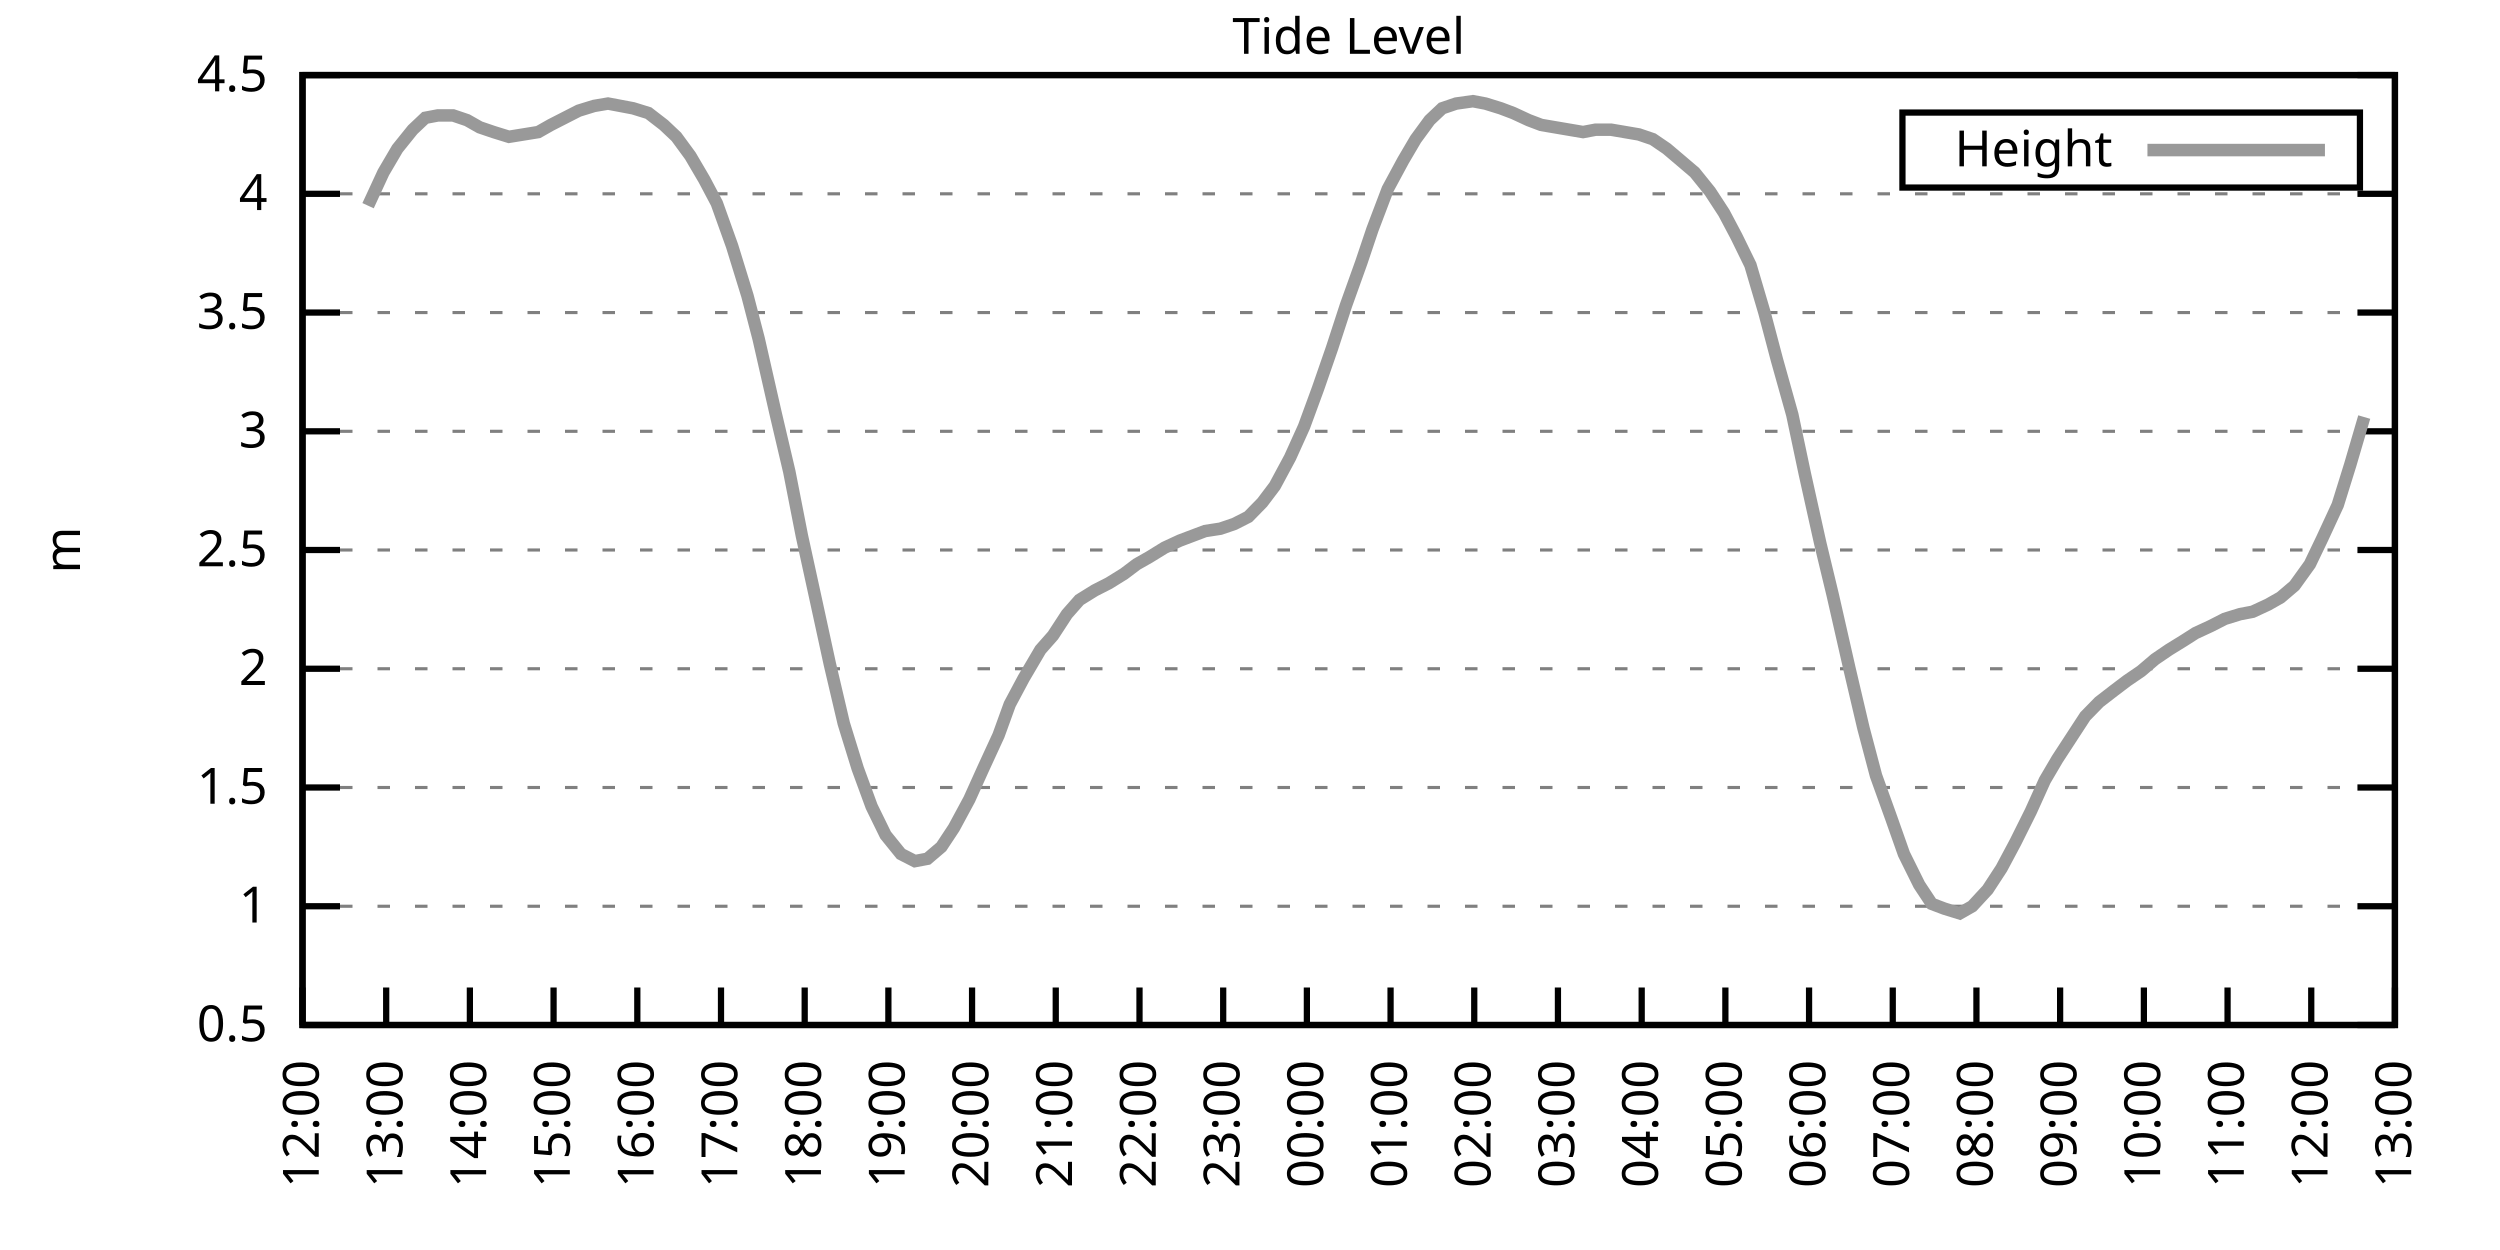
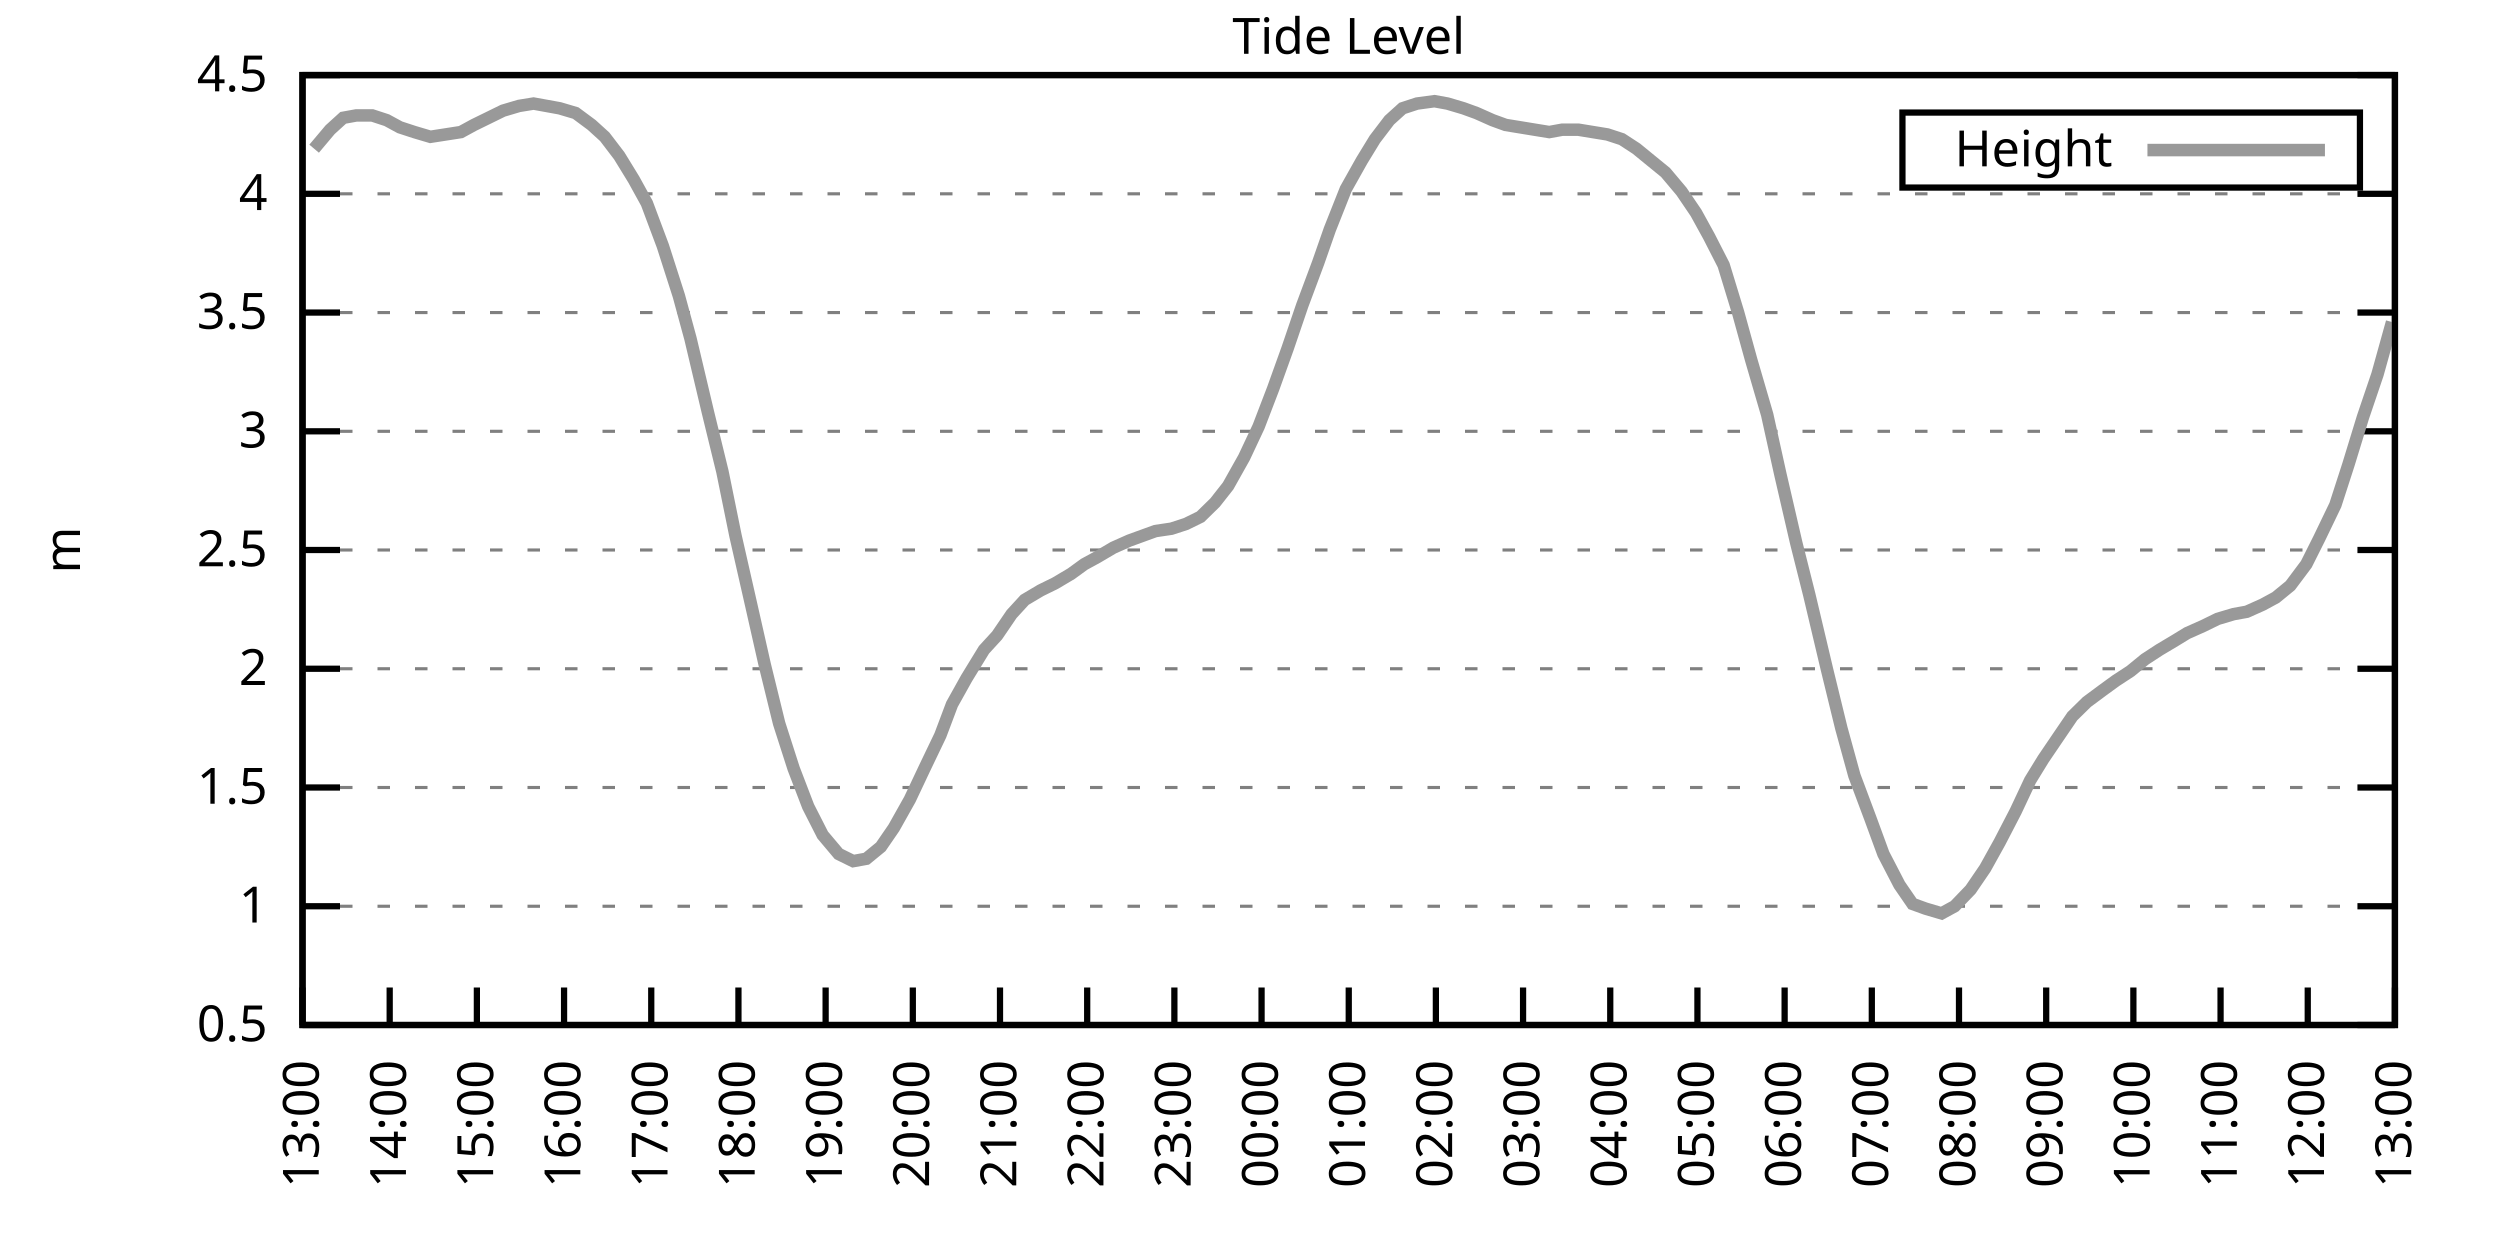
<svg xmlns="http://www.w3.org/2000/svg" xmlns:xlink="http://www.w3.org/1999/xlink" width="400" height="200" viewBox="0 0 400 200">
  <g id="gnuplot_canvas">
    <rect x="0" y="0" width="400" height="200" fill="none" />
    <defs>
      <circle id="gpDot" r="0.5" stroke-width="0.5" stroke="currentColor" />
      <path id="gpPt0" stroke-width="0.333" stroke="currentColor" d="M-1,0 h2 M0,-1 v2" />
      <path id="gpPt1" stroke-width="0.333" stroke="currentColor" d="M-1,-1 L1,1 M1,-1 L-1,1" />
      <path id="gpPt2" stroke-width="0.333" stroke="currentColor" d="M-1,0 L1,0 M0,-1 L0,1 M-1,-1 L1,1 M-1,1 L1,-1" />
      <rect id="gpPt3" stroke-width="0.333" stroke="currentColor" x="-1" y="-1" width="2" height="2" />
      <rect id="gpPt4" stroke-width="0.333" stroke="currentColor" fill="currentColor" x="-1" y="-1" width="2" height="2" />
      <circle id="gpPt5" stroke-width="0.333" stroke="currentColor" cx="0" cy="0" r="1" />
      <use xlink:href="#gpPt5" id="gpPt6" fill="currentColor" stroke="none" />
      <path id="gpPt7" stroke-width="0.333" stroke="currentColor" d="M0,-1.33 L-1.33,0.67 L1.33,0.67 z" />
      <use xlink:href="#gpPt7" id="gpPt8" fill="currentColor" stroke="none" />
      <use xlink:href="#gpPt7" id="gpPt9" stroke="currentColor" transform="rotate(180)" />
      <use xlink:href="#gpPt9" id="gpPt10" fill="currentColor" stroke="none" />
      <use xlink:href="#gpPt3" id="gpPt11" stroke="currentColor" transform="rotate(45)" />
      <use xlink:href="#gpPt11" id="gpPt12" fill="currentColor" stroke="none" />
      <path id="gpPt13" stroke-width="0.333" stroke="currentColor" d="M0,1.330 L1.265,0.411 L0.782,-1.067 L-0.782,-1.076 L-1.265,0.411 z" />
      <use xlink:href="#gpPt13" id="gpPt14" fill="currentColor" stroke="none" />
      <filter id="textbox" filterUnits="objectBoundingBox" x="0" y="0" height="1" width="1">
        <feFlood flood-color="white" flood-opacity="1" result="bgnd" />
        <feComposite in="SourceGraphic" in2="bgnd" operator="atop" />
      </filter>
      <filter id="greybox" filterUnits="objectBoundingBox" x="0" y="0" height="1" width="1">
        <feFlood flood-color="lightgrey" flood-opacity="1" result="grey" />
        <feComposite in="SourceGraphic" in2="grey" operator="atop" />
      </filter>
    </defs>
    <g fill="none" color="white" stroke="currentColor" stroke-width="1.00" stroke-linecap="butt" stroke-linejoin="miter">
</g>
    <g fill="none" color="black" stroke="currentColor" stroke-width="1.00" stroke-linecap="butt" stroke-linejoin="miter">
      <g stroke="none" shape-rendering="crispEdges">
        <polygon fill="rgb(255, 255, 255)" points="48.40,164.00 383.18,164.00 383.18,12.02 48.40,12.02 " />
      </g>
    </g>
    <g fill="none" color="black" stroke="currentColor" stroke-width="1.00" stroke-linecap="butt" stroke-linejoin="miter">
</g>
    <g fill="none" color="black" stroke="black" stroke-width="0.50" stroke-linecap="butt" stroke-linejoin="miter">
</g>
    <g fill="none" color="gray" stroke="currentColor" stroke-width="0.50" stroke-linecap="butt" stroke-linejoin="miter">
      <path stroke="gray" stroke-dasharray="2,4" class="gridline" d="M48.40,164.00 L383.19,164.00  " />
    </g>
    <g fill="none" color="gray" stroke="gray" stroke-width="1.00" stroke-linecap="butt" stroke-linejoin="miter">
</g>
    <g fill="none" color="black" stroke="currentColor" stroke-width="1.00" stroke-linecap="butt" stroke-linejoin="miter">
      <path stroke="black" d="M48.40,164.00 L54.40,164.00 M383.19,164.00 L377.19,164.00  " />
      <g transform="translate(42.80,166.60)" stroke="none" fill="black" font-family="Sans" font-size="8.00" text-anchor="end">
        <text>
          <tspan font-family="Sans"> 0.5</tspan>
        </text>
      </g>
    </g>
    <g fill="none" color="black" stroke="currentColor" stroke-width="1.00" stroke-linecap="butt" stroke-linejoin="miter">
</g>
    <g fill="none" color="black" stroke="black" stroke-width="0.50" stroke-linecap="butt" stroke-linejoin="miter">
</g>
    <g fill="none" color="gray" stroke="currentColor" stroke-width="0.50" stroke-linecap="butt" stroke-linejoin="miter">
      <path stroke="gray" stroke-dasharray="2,4" class="gridline" d="M48.40,145.00 L383.19,145.00  " />
    </g>
    <g fill="none" color="gray" stroke="gray" stroke-width="1.00" stroke-linecap="butt" stroke-linejoin="miter">
</g>
    <g fill="none" color="black" stroke="currentColor" stroke-width="1.00" stroke-linecap="butt" stroke-linejoin="miter">
      <path stroke="black" d="M48.40,145.00 L54.40,145.00 M383.19,145.00 L377.19,145.00  " />
      <g transform="translate(42.80,147.60)" stroke="none" fill="black" font-family="Sans" font-size="8.00" text-anchor="end">
        <text>
          <tspan font-family="Sans"> 1</tspan>
        </text>
      </g>
    </g>
    <g fill="none" color="black" stroke="currentColor" stroke-width="1.00" stroke-linecap="butt" stroke-linejoin="miter">
</g>
    <g fill="none" color="black" stroke="black" stroke-width="0.50" stroke-linecap="butt" stroke-linejoin="miter">
</g>
    <g fill="none" color="gray" stroke="currentColor" stroke-width="0.50" stroke-linecap="butt" stroke-linejoin="miter">
      <path stroke="gray" stroke-dasharray="2,4" class="gridline" d="M48.40,126.00 L383.19,126.00  " />
    </g>
    <g fill="none" color="gray" stroke="gray" stroke-width="1.00" stroke-linecap="butt" stroke-linejoin="miter">
</g>
    <g fill="none" color="black" stroke="currentColor" stroke-width="1.00" stroke-linecap="butt" stroke-linejoin="miter">
      <path stroke="black" d="M48.40,126.00 L54.40,126.00 M383.19,126.00 L377.19,126.00  " />
      <g transform="translate(42.80,128.60)" stroke="none" fill="black" font-family="Sans" font-size="8.00" text-anchor="end">
        <text>
          <tspan font-family="Sans"> 1.5</tspan>
        </text>
      </g>
    </g>
    <g fill="none" color="black" stroke="currentColor" stroke-width="1.00" stroke-linecap="butt" stroke-linejoin="miter">
</g>
    <g fill="none" color="black" stroke="black" stroke-width="0.50" stroke-linecap="butt" stroke-linejoin="miter">
</g>
    <g fill="none" color="gray" stroke="currentColor" stroke-width="0.50" stroke-linecap="butt" stroke-linejoin="miter">
      <path stroke="gray" stroke-dasharray="2,4" class="gridline" d="M48.40,107.00 L383.19,107.00  " />
    </g>
    <g fill="none" color="gray" stroke="gray" stroke-width="1.00" stroke-linecap="butt" stroke-linejoin="miter">
</g>
    <g fill="none" color="black" stroke="currentColor" stroke-width="1.00" stroke-linecap="butt" stroke-linejoin="miter">
      <path stroke="black" d="M48.40,107.00 L54.40,107.00 M383.19,107.00 L377.19,107.00  " />
      <g transform="translate(42.80,109.60)" stroke="none" fill="black" font-family="Sans" font-size="8.00" text-anchor="end">
        <text>
          <tspan font-family="Sans"> 2</tspan>
        </text>
      </g>
    </g>
    <g fill="none" color="black" stroke="currentColor" stroke-width="1.00" stroke-linecap="butt" stroke-linejoin="miter">
</g>
    <g fill="none" color="black" stroke="black" stroke-width="0.50" stroke-linecap="butt" stroke-linejoin="miter">
</g>
    <g fill="none" color="gray" stroke="currentColor" stroke-width="0.50" stroke-linecap="butt" stroke-linejoin="miter">
      <path stroke="gray" stroke-dasharray="2,4" class="gridline" d="M48.40,88.00 L383.19,88.00  " />
    </g>
    <g fill="none" color="gray" stroke="gray" stroke-width="1.00" stroke-linecap="butt" stroke-linejoin="miter">
</g>
    <g fill="none" color="black" stroke="currentColor" stroke-width="1.00" stroke-linecap="butt" stroke-linejoin="miter">
      <path stroke="black" d="M48.40,88.00 L54.40,88.00 M383.19,88.00 L377.19,88.00  " />
      <g transform="translate(42.80,90.60)" stroke="none" fill="black" font-family="Sans" font-size="8.00" text-anchor="end">
        <text>
          <tspan font-family="Sans"> 2.5</tspan>
        </text>
      </g>
    </g>
    <g fill="none" color="black" stroke="currentColor" stroke-width="1.00" stroke-linecap="butt" stroke-linejoin="miter">
</g>
    <g fill="none" color="black" stroke="black" stroke-width="0.50" stroke-linecap="butt" stroke-linejoin="miter">
</g>
    <g fill="none" color="gray" stroke="currentColor" stroke-width="0.50" stroke-linecap="butt" stroke-linejoin="miter">
      <path stroke="gray" stroke-dasharray="2,4" class="gridline" d="M48.40,69.01 L383.19,69.01  " />
    </g>
    <g fill="none" color="gray" stroke="gray" stroke-width="1.00" stroke-linecap="butt" stroke-linejoin="miter">
</g>
    <g fill="none" color="black" stroke="currentColor" stroke-width="1.00" stroke-linecap="butt" stroke-linejoin="miter">
      <path stroke="black" d="M48.40,69.01 L54.40,69.01 M383.19,69.01 L377.19,69.01  " />
      <g transform="translate(42.80,71.61)" stroke="none" fill="black" font-family="Sans" font-size="8.00" text-anchor="end">
        <text>
          <tspan font-family="Sans"> 3</tspan>
        </text>
      </g>
    </g>
    <g fill="none" color="black" stroke="currentColor" stroke-width="1.00" stroke-linecap="butt" stroke-linejoin="miter">
</g>
    <g fill="none" color="black" stroke="black" stroke-width="0.50" stroke-linecap="butt" stroke-linejoin="miter">
</g>
    <g fill="none" color="gray" stroke="currentColor" stroke-width="0.50" stroke-linecap="butt" stroke-linejoin="miter">
      <path stroke="gray" stroke-dasharray="2,4" class="gridline" d="M48.40,50.01 L383.19,50.01  " />
    </g>
    <g fill="none" color="gray" stroke="gray" stroke-width="1.00" stroke-linecap="butt" stroke-linejoin="miter">
</g>
    <g fill="none" color="black" stroke="currentColor" stroke-width="1.00" stroke-linecap="butt" stroke-linejoin="miter">
      <path stroke="black" d="M48.40,50.01 L54.40,50.01 M383.19,50.01 L377.19,50.01  " />
      <g transform="translate(42.80,52.61)" stroke="none" fill="black" font-family="Sans" font-size="8.00" text-anchor="end">
        <text>
          <tspan font-family="Sans"> 3.5</tspan>
        </text>
      </g>
    </g>
    <g fill="none" color="black" stroke="currentColor" stroke-width="1.00" stroke-linecap="butt" stroke-linejoin="miter">
</g>
    <g fill="none" color="black" stroke="black" stroke-width="0.50" stroke-linecap="butt" stroke-linejoin="miter">
</g>
    <g fill="none" color="gray" stroke="currentColor" stroke-width="0.50" stroke-linecap="butt" stroke-linejoin="miter">
      <path stroke="gray" stroke-dasharray="2,4" class="gridline" d="M48.40,31.01 L383.19,31.01  " />
    </g>
    <g fill="none" color="gray" stroke="gray" stroke-width="1.00" stroke-linecap="butt" stroke-linejoin="miter">
</g>
    <g fill="none" color="black" stroke="currentColor" stroke-width="1.00" stroke-linecap="butt" stroke-linejoin="miter">
      <path stroke="black" d="M48.40,31.01 L54.40,31.01 M383.19,31.01 L377.19,31.01  " />
      <g transform="translate(42.80,33.61)" stroke="none" fill="black" font-family="Sans" font-size="8.00" text-anchor="end">
        <text>
          <tspan font-family="Sans"> 4</tspan>
        </text>
      </g>
    </g>
    <g fill="none" color="black" stroke="currentColor" stroke-width="1.00" stroke-linecap="butt" stroke-linejoin="miter">
</g>
    <g fill="none" color="black" stroke="black" stroke-width="0.50" stroke-linecap="butt" stroke-linejoin="miter">
</g>
    <g fill="none" color="gray" stroke="currentColor" stroke-width="0.50" stroke-linecap="butt" stroke-linejoin="miter">
      <path stroke="gray" stroke-dasharray="2,4" class="gridline" d="M48.40,12.01 L383.19,12.01  " />
    </g>
    <g fill="none" color="gray" stroke="gray" stroke-width="1.00" stroke-linecap="butt" stroke-linejoin="miter">
</g>
    <g fill="none" color="black" stroke="currentColor" stroke-width="1.00" stroke-linecap="butt" stroke-linejoin="miter">
      <path stroke="black" d="M48.40,12.01 L54.40,12.01 M383.19,12.01 L377.19,12.01  " />
      <g transform="translate(42.80,14.61)" stroke="none" fill="black" font-family="Sans" font-size="8.00" text-anchor="end">
        <text>
          <tspan font-family="Sans"> 4.5</tspan>
        </text>
      </g>
    </g>
    <g fill="none" color="black" stroke="currentColor" stroke-width="1.00" stroke-linecap="butt" stroke-linejoin="miter">
      <path stroke="black" d="M48.40,164.00 L48.40,158.00  " />
      <g transform="translate(51.00,169.60) rotate(270.00)" stroke="none" fill="black" font-family="Sans" font-size="8.00" text-anchor="end">
        <text>
-           <tspan font-family="Sans">12:00</tspan>
-         </text>
-       </g>
-     </g>
-     <g fill="none" color="black" stroke="currentColor" stroke-width="1.00" stroke-linecap="butt" stroke-linejoin="miter">
-       <path stroke="black" d="M61.79,164.00 L61.79,158.00  " />
-       <g transform="translate(64.39,169.60) rotate(270.00)" stroke="none" fill="black" font-family="Sans" font-size="8.00" text-anchor="end">
-         <text>
          <tspan font-family="Sans">13:00</tspan>
        </text>
      </g>
    </g>
    <g fill="none" color="black" stroke="currentColor" stroke-width="1.00" stroke-linecap="butt" stroke-linejoin="miter">
-       <path stroke="black" d="M75.18,164.00 L75.18,158.00  " />
-       <g transform="translate(77.78,169.60) rotate(270.00)" stroke="none" fill="black" font-family="Sans" font-size="8.00" text-anchor="end">
+       <path stroke="black" d="M62.35,164.00 L62.35,158.00  " />
+       <g transform="translate(64.95,169.60) rotate(270.00)" stroke="none" fill="black" font-family="Sans" font-size="8.00" text-anchor="end">
        <text>
          <tspan font-family="Sans">14:00</tspan>
        </text>
      </g>
    </g>
    <g fill="none" color="black" stroke="currentColor" stroke-width="1.00" stroke-linecap="butt" stroke-linejoin="miter">
-       <path stroke="black" d="M88.57,164.00 L88.57,158.00  " />
-       <g transform="translate(91.17,169.60) rotate(270.00)" stroke="none" fill="black" font-family="Sans" font-size="8.00" text-anchor="end">
+       <path stroke="black" d="M76.30,164.00 L76.30,158.00  " />
+       <g transform="translate(78.90,169.60) rotate(270.00)" stroke="none" fill="black" font-family="Sans" font-size="8.00" text-anchor="end">
        <text>
          <tspan font-family="Sans">15:00</tspan>
        </text>
      </g>
    </g>
    <g fill="none" color="black" stroke="currentColor" stroke-width="1.00" stroke-linecap="butt" stroke-linejoin="miter">
-       <path stroke="black" d="M101.97,164.00 L101.97,158.00  " />
-       <g transform="translate(104.57,169.60) rotate(270.00)" stroke="none" fill="black" font-family="Sans" font-size="8.00" text-anchor="end">
+       <path stroke="black" d="M90.25,164.00 L90.25,158.00  " />
+       <g transform="translate(92.85,169.60) rotate(270.00)" stroke="none" fill="black" font-family="Sans" font-size="8.00" text-anchor="end">
        <text>
          <tspan font-family="Sans">16:00</tspan>
        </text>
      </g>
    </g>
    <g fill="none" color="black" stroke="currentColor" stroke-width="1.00" stroke-linecap="butt" stroke-linejoin="miter">
-       <path stroke="black" d="M115.36,164.00 L115.36,158.00  " />
-       <g transform="translate(117.96,169.60) rotate(270.00)" stroke="none" fill="black" font-family="Sans" font-size="8.00" text-anchor="end">
+       <path stroke="black" d="M104.20,164.00 L104.20,158.00  " />
+       <g transform="translate(106.80,169.60) rotate(270.00)" stroke="none" fill="black" font-family="Sans" font-size="8.00" text-anchor="end">
        <text>
          <tspan font-family="Sans">17:00</tspan>
        </text>
      </g>
    </g>
    <g fill="none" color="black" stroke="currentColor" stroke-width="1.00" stroke-linecap="butt" stroke-linejoin="miter">
-       <path stroke="black" d="M128.75,164.00 L128.75,158.00  " />
-       <g transform="translate(131.35,169.60) rotate(270.00)" stroke="none" fill="black" font-family="Sans" font-size="8.00" text-anchor="end">
+       <path stroke="black" d="M118.15,164.00 L118.15,158.00  " />
+       <g transform="translate(120.75,169.60) rotate(270.00)" stroke="none" fill="black" font-family="Sans" font-size="8.00" text-anchor="end">
        <text>
          <tspan font-family="Sans">18:00</tspan>
        </text>
      </g>
    </g>
    <g fill="none" color="black" stroke="currentColor" stroke-width="1.00" stroke-linecap="butt" stroke-linejoin="miter">
-       <path stroke="black" d="M142.14,164.00 L142.14,158.00  " />
-       <g transform="translate(144.74,169.60) rotate(270.00)" stroke="none" fill="black" font-family="Sans" font-size="8.00" text-anchor="end">
+       <path stroke="black" d="M132.10,164.00 L132.10,158.00  " />
+       <g transform="translate(134.70,169.60) rotate(270.00)" stroke="none" fill="black" font-family="Sans" font-size="8.00" text-anchor="end">
        <text>
          <tspan font-family="Sans">19:00</tspan>
        </text>
      </g>
    </g>
    <g fill="none" color="black" stroke="currentColor" stroke-width="1.00" stroke-linecap="butt" stroke-linejoin="miter">
-       <path stroke="black" d="M155.53,164.00 L155.53,158.00  " />
-       <g transform="translate(158.13,169.60) rotate(270.00)" stroke="none" fill="black" font-family="Sans" font-size="8.00" text-anchor="end">
+       <path stroke="black" d="M146.05,164.00 L146.05,158.00  " />
+       <g transform="translate(148.65,169.60) rotate(270.00)" stroke="none" fill="black" font-family="Sans" font-size="8.00" text-anchor="end">
        <text>
          <tspan font-family="Sans">20:00</tspan>
        </text>
      </g>
    </g>
    <g fill="none" color="black" stroke="currentColor" stroke-width="1.00" stroke-linecap="butt" stroke-linejoin="miter">
-       <path stroke="black" d="M168.92,164.00 L168.92,158.00  " />
-       <g transform="translate(171.52,169.60) rotate(270.00)" stroke="none" fill="black" font-family="Sans" font-size="8.00" text-anchor="end">
+       <path stroke="black" d="M160.00,164.00 L160.00,158.00  " />
+       <g transform="translate(162.60,169.60) rotate(270.00)" stroke="none" fill="black" font-family="Sans" font-size="8.00" text-anchor="end">
        <text>
          <tspan font-family="Sans">21:00</tspan>
        </text>
      </g>
    </g>
    <g fill="none" color="black" stroke="currentColor" stroke-width="1.00" stroke-linecap="butt" stroke-linejoin="miter">
-       <path stroke="black" d="M182.32,164.00 L182.32,158.00  " />
-       <g transform="translate(184.92,169.60) rotate(270.00)" stroke="none" fill="black" font-family="Sans" font-size="8.00" text-anchor="end">
+       <path stroke="black" d="M173.95,164.00 L173.95,158.00  " />
+       <g transform="translate(176.55,169.60) rotate(270.00)" stroke="none" fill="black" font-family="Sans" font-size="8.00" text-anchor="end">
        <text>
          <tspan font-family="Sans">22:00</tspan>
        </text>
      </g>
    </g>
    <g fill="none" color="black" stroke="currentColor" stroke-width="1.00" stroke-linecap="butt" stroke-linejoin="miter">
-       <path stroke="black" d="M195.71,164.00 L195.71,158.00  " />
-       <g transform="translate(198.31,169.60) rotate(270.00)" stroke="none" fill="black" font-family="Sans" font-size="8.00" text-anchor="end">
+       <path stroke="black" d="M187.90,164.00 L187.90,158.00  " />
+       <g transform="translate(190.50,169.60) rotate(270.00)" stroke="none" fill="black" font-family="Sans" font-size="8.00" text-anchor="end">
        <text>
          <tspan font-family="Sans">23:00</tspan>
        </text>
      </g>
    </g>
    <g fill="none" color="black" stroke="currentColor" stroke-width="1.00" stroke-linecap="butt" stroke-linejoin="miter">
-       <path stroke="black" d="M209.10,164.00 L209.10,158.00  " />
-       <g transform="translate(211.70,169.60) rotate(270.00)" stroke="none" fill="black" font-family="Sans" font-size="8.00" text-anchor="end">
+       <path stroke="black" d="M201.85,164.00 L201.85,158.00  " />
+       <g transform="translate(204.45,169.60) rotate(270.00)" stroke="none" fill="black" font-family="Sans" font-size="8.00" text-anchor="end">
        <text>
          <tspan font-family="Sans">00:00</tspan>
        </text>
      </g>
    </g>
    <g fill="none" color="black" stroke="currentColor" stroke-width="1.00" stroke-linecap="butt" stroke-linejoin="miter">
-       <path stroke="black" d="M222.49,164.00 L222.49,158.00  " />
-       <g transform="translate(225.09,169.60) rotate(270.00)" stroke="none" fill="black" font-family="Sans" font-size="8.00" text-anchor="end">
+       <path stroke="black" d="M215.80,164.00 L215.80,158.00  " />
+       <g transform="translate(218.40,169.60) rotate(270.00)" stroke="none" fill="black" font-family="Sans" font-size="8.00" text-anchor="end">
        <text>
          <tspan font-family="Sans">01:00</tspan>
        </text>
      </g>
    </g>
    <g fill="none" color="black" stroke="currentColor" stroke-width="1.00" stroke-linecap="butt" stroke-linejoin="miter">
-       <path stroke="black" d="M235.88,164.00 L235.88,158.00  " />
-       <g transform="translate(238.48,169.60) rotate(270.00)" stroke="none" fill="black" font-family="Sans" font-size="8.00" text-anchor="end">
+       <path stroke="black" d="M229.74,164.00 L229.74,158.00  " />
+       <g transform="translate(232.34,169.60) rotate(270.00)" stroke="none" fill="black" font-family="Sans" font-size="8.00" text-anchor="end">
        <text>
          <tspan font-family="Sans">02:00</tspan>
        </text>
      </g>
    </g>
    <g fill="none" color="black" stroke="currentColor" stroke-width="1.00" stroke-linecap="butt" stroke-linejoin="miter">
-       <path stroke="black" d="M249.27,164.00 L249.27,158.00  " />
-       <g transform="translate(251.87,169.60) rotate(270.00)" stroke="none" fill="black" font-family="Sans" font-size="8.00" text-anchor="end">
+       <path stroke="black" d="M243.69,164.00 L243.69,158.00  " />
+       <g transform="translate(246.29,169.60) rotate(270.00)" stroke="none" fill="black" font-family="Sans" font-size="8.00" text-anchor="end">
        <text>
          <tspan font-family="Sans">03:00</tspan>
        </text>
      </g>
    </g>
    <g fill="none" color="black" stroke="currentColor" stroke-width="1.00" stroke-linecap="butt" stroke-linejoin="miter">
-       <path stroke="black" d="M262.67,164.00 L262.67,158.00  " />
-       <g transform="translate(265.27,169.60) rotate(270.00)" stroke="none" fill="black" font-family="Sans" font-size="8.00" text-anchor="end">
+       <path stroke="black" d="M257.64,164.00 L257.64,158.00  " />
+       <g transform="translate(260.24,169.60) rotate(270.00)" stroke="none" fill="black" font-family="Sans" font-size="8.00" text-anchor="end">
        <text>
          <tspan font-family="Sans">04:00</tspan>
        </text>
      </g>
    </g>
    <g fill="none" color="black" stroke="currentColor" stroke-width="1.00" stroke-linecap="butt" stroke-linejoin="miter">
-       <path stroke="black" d="M276.06,164.00 L276.06,158.00  " />
-       <g transform="translate(278.66,169.60) rotate(270.00)" stroke="none" fill="black" font-family="Sans" font-size="8.00" text-anchor="end">
+       <path stroke="black" d="M271.59,164.00 L271.59,158.00  " />
+       <g transform="translate(274.19,169.60) rotate(270.00)" stroke="none" fill="black" font-family="Sans" font-size="8.00" text-anchor="end">
        <text>
          <tspan font-family="Sans">05:00</tspan>
        </text>
      </g>
    </g>
    <g fill="none" color="black" stroke="currentColor" stroke-width="1.00" stroke-linecap="butt" stroke-linejoin="miter">
-       <path stroke="black" d="M289.45,164.00 L289.45,158.00  " />
-       <g transform="translate(292.05,169.60) rotate(270.00)" stroke="none" fill="black" font-family="Sans" font-size="8.00" text-anchor="end">
+       <path stroke="black" d="M285.54,164.00 L285.54,158.00  " />
+       <g transform="translate(288.14,169.60) rotate(270.00)" stroke="none" fill="black" font-family="Sans" font-size="8.00" text-anchor="end">
        <text>
          <tspan font-family="Sans">06:00</tspan>
        </text>
      </g>
    </g>
    <g fill="none" color="black" stroke="currentColor" stroke-width="1.00" stroke-linecap="butt" stroke-linejoin="miter">
-       <path stroke="black" d="M302.84,164.00 L302.84,158.00  " />
-       <g transform="translate(305.44,169.60) rotate(270.00)" stroke="none" fill="black" font-family="Sans" font-size="8.00" text-anchor="end">
+       <path stroke="black" d="M299.49,164.00 L299.49,158.00  " />
+       <g transform="translate(302.09,169.60) rotate(270.00)" stroke="none" fill="black" font-family="Sans" font-size="8.00" text-anchor="end">
        <text>
          <tspan font-family="Sans">07:00</tspan>
        </text>
      </g>
    </g>
    <g fill="none" color="black" stroke="currentColor" stroke-width="1.00" stroke-linecap="butt" stroke-linejoin="miter">
-       <path stroke="black" d="M316.23,164.00 L316.23,158.00  " />
-       <g transform="translate(318.83,169.60) rotate(270.00)" stroke="none" fill="black" font-family="Sans" font-size="8.00" text-anchor="end">
+       <path stroke="black" d="M313.44,164.00 L313.44,158.00  " />
+       <g transform="translate(316.04,169.60) rotate(270.00)" stroke="none" fill="black" font-family="Sans" font-size="8.00" text-anchor="end">
        <text>
          <tspan font-family="Sans">08:00</tspan>
        </text>
      </g>
    </g>
    <g fill="none" color="black" stroke="currentColor" stroke-width="1.00" stroke-linecap="butt" stroke-linejoin="miter">
-       <path stroke="black" d="M329.62,164.00 L329.62,158.00  " />
-       <g transform="translate(332.22,169.60) rotate(270.00)" stroke="none" fill="black" font-family="Sans" font-size="8.00" text-anchor="end">
+       <path stroke="black" d="M327.39,164.00 L327.39,158.00  " />
+       <g transform="translate(329.99,169.60) rotate(270.00)" stroke="none" fill="black" font-family="Sans" font-size="8.00" text-anchor="end">
        <text>
          <tspan font-family="Sans">09:00</tspan>
        </text>
      </g>
    </g>
    <g fill="none" color="black" stroke="currentColor" stroke-width="1.00" stroke-linecap="butt" stroke-linejoin="miter">
-       <path stroke="black" d="M343.02,164.00 L343.02,158.00  " />
-       <g transform="translate(345.62,169.60) rotate(270.00)" stroke="none" fill="black" font-family="Sans" font-size="8.00" text-anchor="end">
+       <path stroke="black" d="M341.34,164.00 L341.34,158.00  " />
+       <g transform="translate(343.94,169.60) rotate(270.00)" stroke="none" fill="black" font-family="Sans" font-size="8.00" text-anchor="end">
        <text>
          <tspan font-family="Sans">10:00</tspan>
        </text>
      </g>
    </g>
    <g fill="none" color="black" stroke="currentColor" stroke-width="1.00" stroke-linecap="butt" stroke-linejoin="miter">
-       <path stroke="black" d="M356.41,164.00 L356.41,158.00  " />
-       <g transform="translate(359.01,169.60) rotate(270.00)" stroke="none" fill="black" font-family="Sans" font-size="8.00" text-anchor="end">
+       <path stroke="black" d="M355.29,164.00 L355.29,158.00  " />
+       <g transform="translate(357.89,169.60) rotate(270.00)" stroke="none" fill="black" font-family="Sans" font-size="8.00" text-anchor="end">
        <text>
          <tspan font-family="Sans">11:00</tspan>
        </text>
      </g>
    </g>
    <g fill="none" color="black" stroke="currentColor" stroke-width="1.00" stroke-linecap="butt" stroke-linejoin="miter">
-       <path stroke="black" d="M369.80,164.00 L369.80,158.00  " />
-       <g transform="translate(372.40,169.60) rotate(270.00)" stroke="none" fill="black" font-family="Sans" font-size="8.00" text-anchor="end">
+       <path stroke="black" d="M369.24,164.00 L369.24,158.00  " />
+       <g transform="translate(371.84,169.60) rotate(270.00)" stroke="none" fill="black" font-family="Sans" font-size="8.00" text-anchor="end">
        <text>
          <tspan font-family="Sans">12:00</tspan>
        </text>
      </g>
    </g>
    <g fill="none" color="black" stroke="currentColor" stroke-width="1.00" stroke-linecap="butt" stroke-linejoin="miter">
      <path stroke="black" d="M383.19,164.00 L383.19,158.00  " />
      <g transform="translate(385.79,169.60) rotate(270.00)" stroke="none" fill="black" font-family="Sans" font-size="8.00" text-anchor="end">
        <text>
          <tspan font-family="Sans">13:00</tspan>
        </text>
      </g>
    </g>
    <g fill="none" color="black" stroke="currentColor" stroke-width="1.00" stroke-linecap="butt" stroke-linejoin="miter">
</g>
    <g fill="none" color="black" stroke="currentColor" stroke-width="1.00" stroke-linecap="butt" stroke-linejoin="miter">
      <path stroke="black" d="M48.40,12.01 L48.40,164.00 L383.19,164.00 L383.19,12.01 L48.40,12.01 Z  " />
    </g>
    <g fill="none" color="black" stroke="currentColor" stroke-width="1.00" stroke-linecap="butt" stroke-linejoin="miter">
</g>
    <g fill="none" color="black" stroke="currentColor" stroke-width="1.00" stroke-linecap="butt" stroke-linejoin="miter">
      <path stroke="black" d="M304.39,30.01 L304.39,18.01 L377.59,18.01 L377.59,30.01 L304.39,30.01 Z  " />
    </g>
    <g id="Tide_level_plot_1">
      <g fill="none" color="white" stroke="black" stroke-width="2.00" stroke-linecap="butt" stroke-linejoin="miter">
</g>
      <g fill="none" color="black" stroke="currentColor" stroke-width="2.00" stroke-linecap="butt" stroke-linejoin="miter">
        <g transform="translate(337.99,26.61)" stroke="none" fill="black" font-family="Sans" font-size="8.00" text-anchor="end">
          <text>
            <tspan font-family="Sans">Height</tspan>
          </text>
        </g>
      </g>
      <g fill="none" color="black" stroke="currentColor" stroke-width="2.00" stroke-linecap="butt" stroke-linejoin="miter">
-         <path stroke="rgb(153, 153, 153)" d="M343.59,24.01 L371.99,24.01 M58.89,32.91 L61.35,27.59 L63.58,23.79 L66.03,20.75 L68.04,18.85 L70.05,18.47   L72.50,18.47 L74.74,19.23 L76.75,20.37 L78.98,21.13 L81.43,21.89 L86.12,21.13 L88.13,19.99 L90.36,18.85   L92.59,17.71 L95.05,16.95 L97.28,16.57 L99.29,16.95 L101.30,17.33 L103.75,18.09 L106.21,19.99 L108.22,21.89   L110.45,24.93 L112.68,28.73 L114.69,32.53 L117.14,39.37 L119.60,47.35 L121.38,54.19 L124.06,65.97 L126.29,75.47   L128.30,85.73 L130.54,95.98 L132.77,106.24 L135.00,115.74 L137.23,122.96 L139.46,129.04 L141.69,133.60 L144.15,136.64   L146.38,137.78 L148.39,137.40 L150.62,135.50 L152.63,132.46 L155.09,127.90 L157.32,122.96 L159.77,117.64 L161.56,112.70   L163.79,108.52 L166.47,103.96 L168.48,101.68 L170.71,98.26 L172.72,95.98 L175.17,94.46 L177.41,93.32 L179.86,91.80   L181.87,90.28 L183.88,89.14 L186.33,87.63 L188.79,86.49 L190.80,85.73 L192.81,84.97 L195.26,84.59 L197.49,83.83   L199.73,82.69 L201.96,80.41 L203.97,77.75 L206.42,73.19 L208.65,68.25 L210.88,62.17 L213.12,55.71 L215.35,48.87   L217.80,42.03 L219.59,36.71 L222.04,30.25 L224.50,25.69 L226.51,22.27 L228.74,19.23 L230.75,17.33 L232.98,16.57   L235.66,16.19 L237.67,16.57 L240.12,17.33 L242.13,18.09 L244.59,19.23 L246.60,19.99 L248.83,20.37 L251.06,20.75   L253.29,21.13 L255.30,20.75 L257.76,20.75 L259.99,21.13 L262.22,21.51 L264.45,22.27 L266.68,23.79 L268.92,25.69   L271.15,27.59 L273.60,30.63 L275.83,34.05 L277.84,37.85 L280.07,42.41 L282.31,50.01 L284.32,57.61 L286.77,66.35   L288.78,75.85 L291.23,86.87 L293.24,95.22 L295.92,107.00 L298.15,116.50 L300.16,124.10 L302.62,130.94 L304.63,136.64   L307.08,141.58 L309.09,144.62 L311.10,145.38 L313.55,146.14 L315.56,145.00 L318.02,142.34 L320.25,138.92 L322.48,134.74   L324.94,129.80 L327.17,124.86 L329.18,121.44 L331.41,118.02 L333.64,114.60 L335.87,112.32 L338.33,110.42 L340.34,108.90   L342.57,107.38 L344.80,105.48 L347.03,103.96 L349.49,102.44 L351.27,101.30 L353.73,100.16 L355.96,99.02 L358.42,98.26   L360.42,97.88 L362.88,96.74 L364.89,95.60 L367.12,93.70 L369.58,90.28 L371.58,86.11 L374.04,80.79 L376.05,74.33   L378.28,66.73  " />
+         <path stroke="rgb(153, 153, 153)" d="M343.59,24.01 L371.99,24.01 M50.26,23.79 L52.82,20.75 L54.91,18.85 L57.00,18.47 L59.56,18.47 L61.88,19.23   L63.98,20.37 L66.30,21.13 L68.86,21.89 L73.74,21.13 L75.83,19.99 L78.16,18.85 L80.48,17.71 L83.04,16.95   L85.37,16.57 L87.46,16.95 L89.55,17.33 L92.11,18.09 L94.67,19.99 L96.76,21.89 L99.08,24.93 L101.41,28.73   L103.50,32.53 L106.06,39.37 L108.62,47.35 L110.48,54.19 L113.27,65.97 L115.59,75.47 L117.68,85.73 L120.01,95.98   L122.33,106.24 L124.66,115.74 L126.98,122.96 L129.31,129.04 L131.63,133.60 L134.19,136.64 L136.51,137.78 L138.61,137.40   L140.93,135.50 L143.02,132.46 L145.58,127.90 L147.91,122.96 L150.46,117.64 L152.32,112.70 L154.65,108.52 L157.44,103.96   L159.53,101.68 L161.86,98.26 L163.95,95.98 L166.51,94.46 L168.83,93.32 L171.39,91.80 L173.48,90.28 L175.57,89.14   L178.13,87.63 L180.69,86.49 L182.78,85.73 L184.87,84.97 L187.43,84.59 L189.76,83.83 L192.08,82.69 L194.41,80.41   L196.50,77.75 L199.06,73.19 L201.38,68.25 L203.71,62.17 L206.03,55.71 L208.36,48.87 L210.91,42.03 L212.77,36.71   L215.33,30.25 L217.89,25.69 L219.98,22.27 L222.30,19.23 L224.40,17.33 L226.72,16.57 L229.51,16.19 L231.60,16.57   L234.16,17.33 L236.25,18.09 L238.81,19.23 L240.90,19.99 L243.23,20.37 L245.55,20.75 L247.88,21.13 L249.97,20.75   L252.53,20.75 L254.85,21.13 L257.18,21.51 L259.50,22.27 L261.83,23.79 L264.15,25.69 L266.48,27.59 L269.04,30.63   L271.36,34.05 L273.45,37.85 L275.78,42.41 L278.10,50.01 L280.20,57.61 L282.75,66.35 L284.85,75.85 L287.40,86.87   L289.50,95.22 L292.29,107.00 L294.61,116.50 L296.70,124.10 L299.26,130.94 L301.35,136.64 L303.91,141.58 L306.00,144.62   L308.09,145.38 L310.65,146.14 L312.74,145.00 L315.30,142.34 L317.63,138.92 L319.95,134.74 L322.51,129.80 L324.83,124.86   L326.93,121.44 L329.25,118.02 L331.58,114.60 L333.90,112.32 L336.46,110.42 L338.55,108.90 L340.88,107.38 L343.20,105.48   L345.53,103.96 L348.08,102.44 L349.94,101.30 L352.50,100.16 L354.83,99.02 L357.38,98.26 L359.48,97.88 L362.03,96.74   L364.13,95.60 L366.45,93.70 L369.01,90.28 L371.10,86.11 L373.66,80.79 L375.75,74.33 L378.08,66.73 L380.40,59.89   L382.73,51.53  " />
      </g>
    </g>
    <g fill="none" color="black" stroke="currentColor" stroke-width="2.00" stroke-linecap="butt" stroke-linejoin="miter">
</g>
    <g fill="none" color="black" stroke="black" stroke-width="1.00" stroke-linecap="butt" stroke-linejoin="miter">
</g>
    <g fill="none" color="black" stroke="currentColor" stroke-width="1.00" stroke-linecap="butt" stroke-linejoin="miter">
      <path stroke="black" d="M48.40,12.01 L48.40,164.00 L383.19,164.00 L383.19,12.01 L48.40,12.01 Z  " />
      <g transform="translate(12.80,88.01) rotate(270.00)" stroke="none" fill="black" font-family="Sans" font-size="8.00" text-anchor="middle">
        <text>
          <tspan font-family="Sans">m</tspan>
        </text>
      </g>
    </g>
    <g fill="none" color="black" stroke="currentColor" stroke-width="1.00" stroke-linecap="butt" stroke-linejoin="miter">
</g>
    <g fill="none" color="black" stroke="currentColor" stroke-width="1.00" stroke-linecap="butt" stroke-linejoin="miter">
      <g transform="translate(215.79,8.61)" stroke="none" fill="black" font-family="Sans" font-size="8.00" text-anchor="middle">
        <text>
          <tspan font-family="Sans">Tide Level</tspan>
        </text>
      </g>
    </g>
    <g fill="none" color="black" stroke="currentColor" stroke-width="1.00" stroke-linecap="butt" stroke-linejoin="miter">
</g>
  </g>
</svg>
